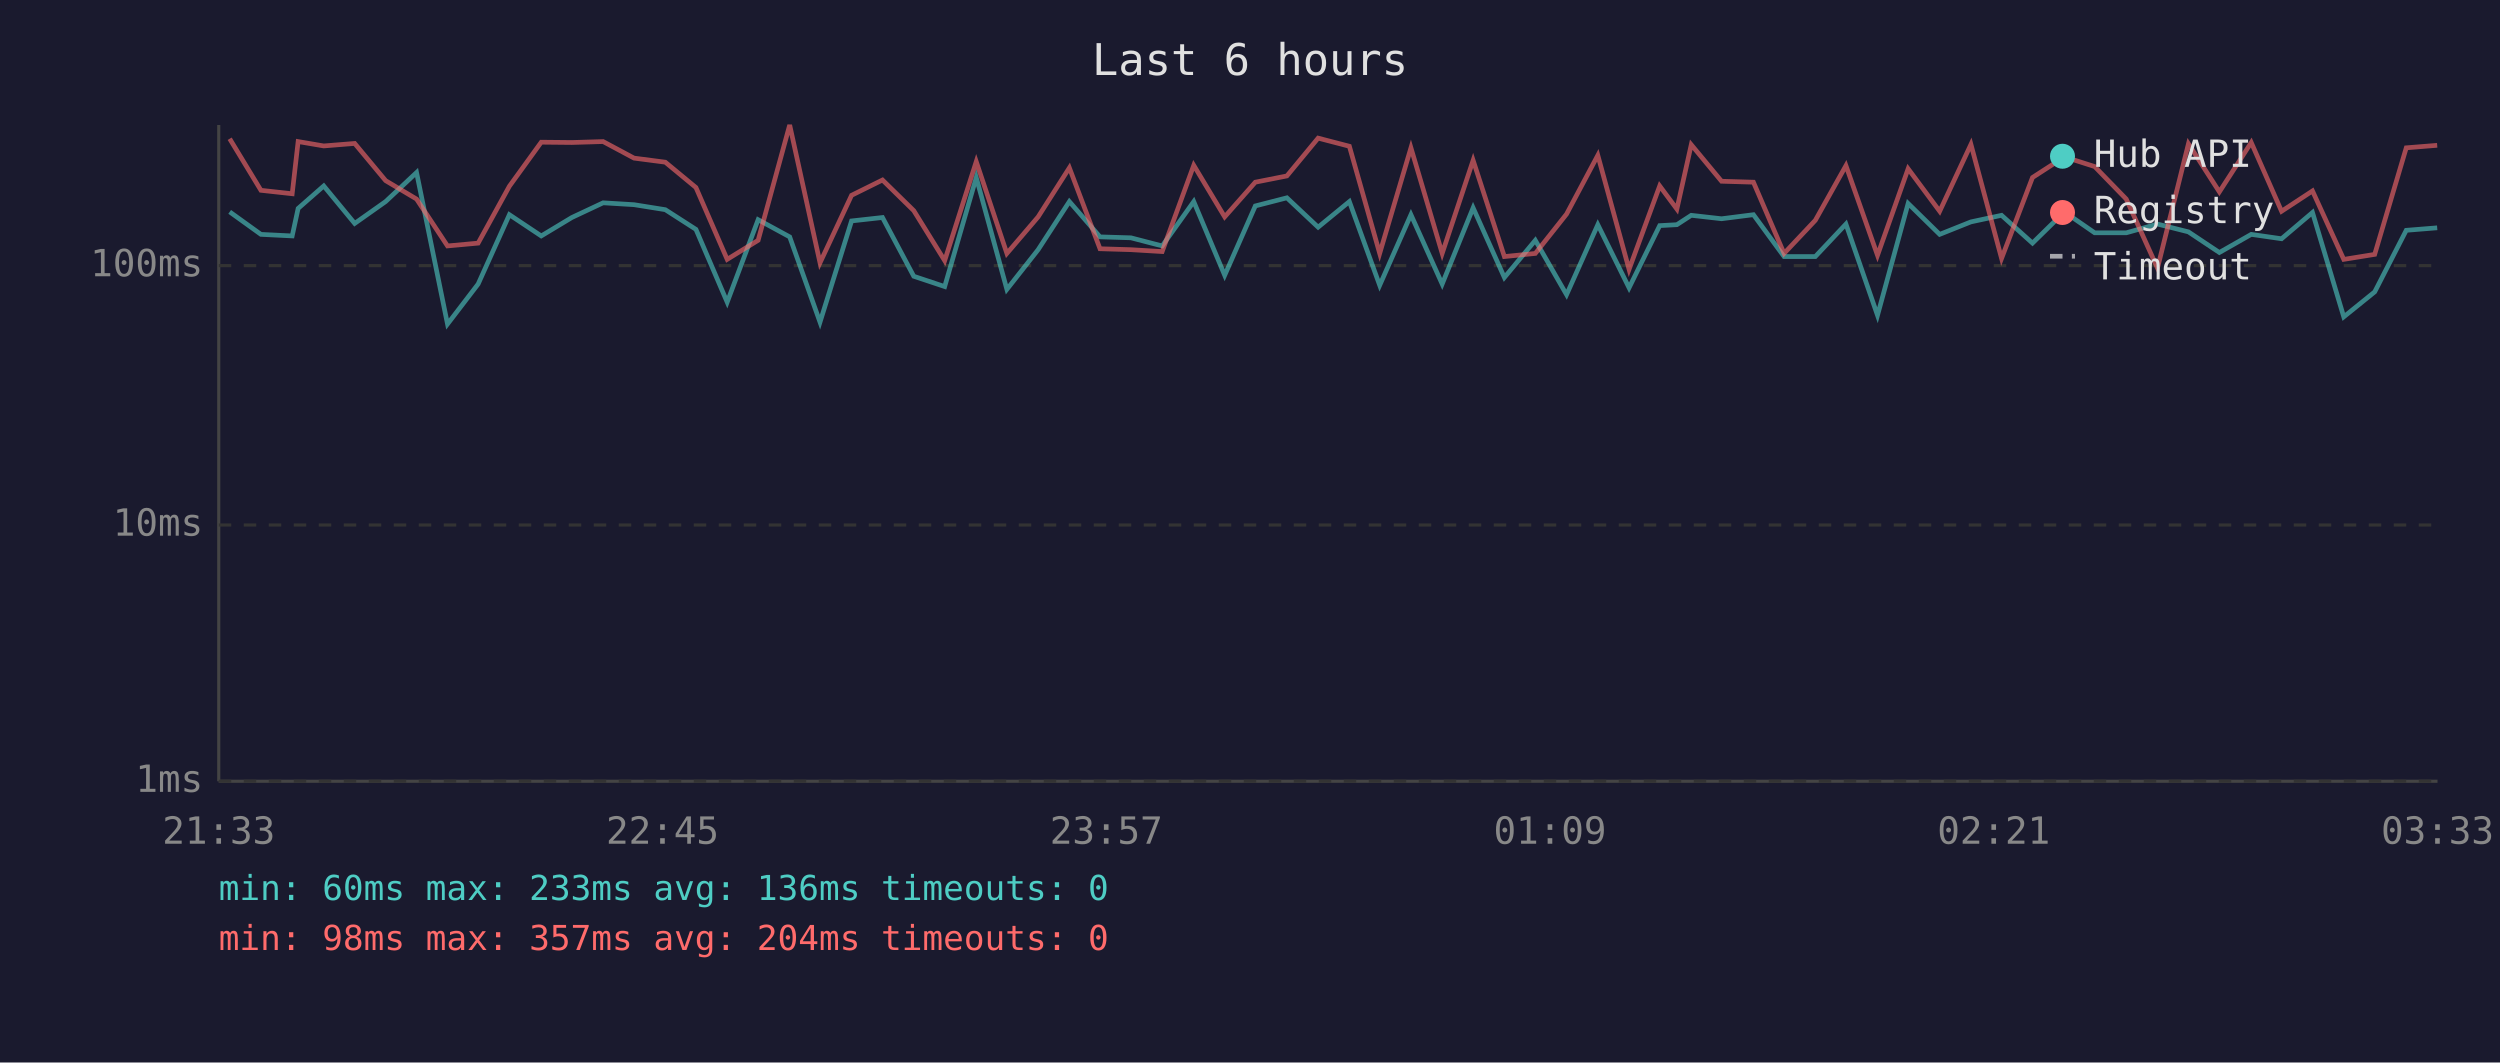
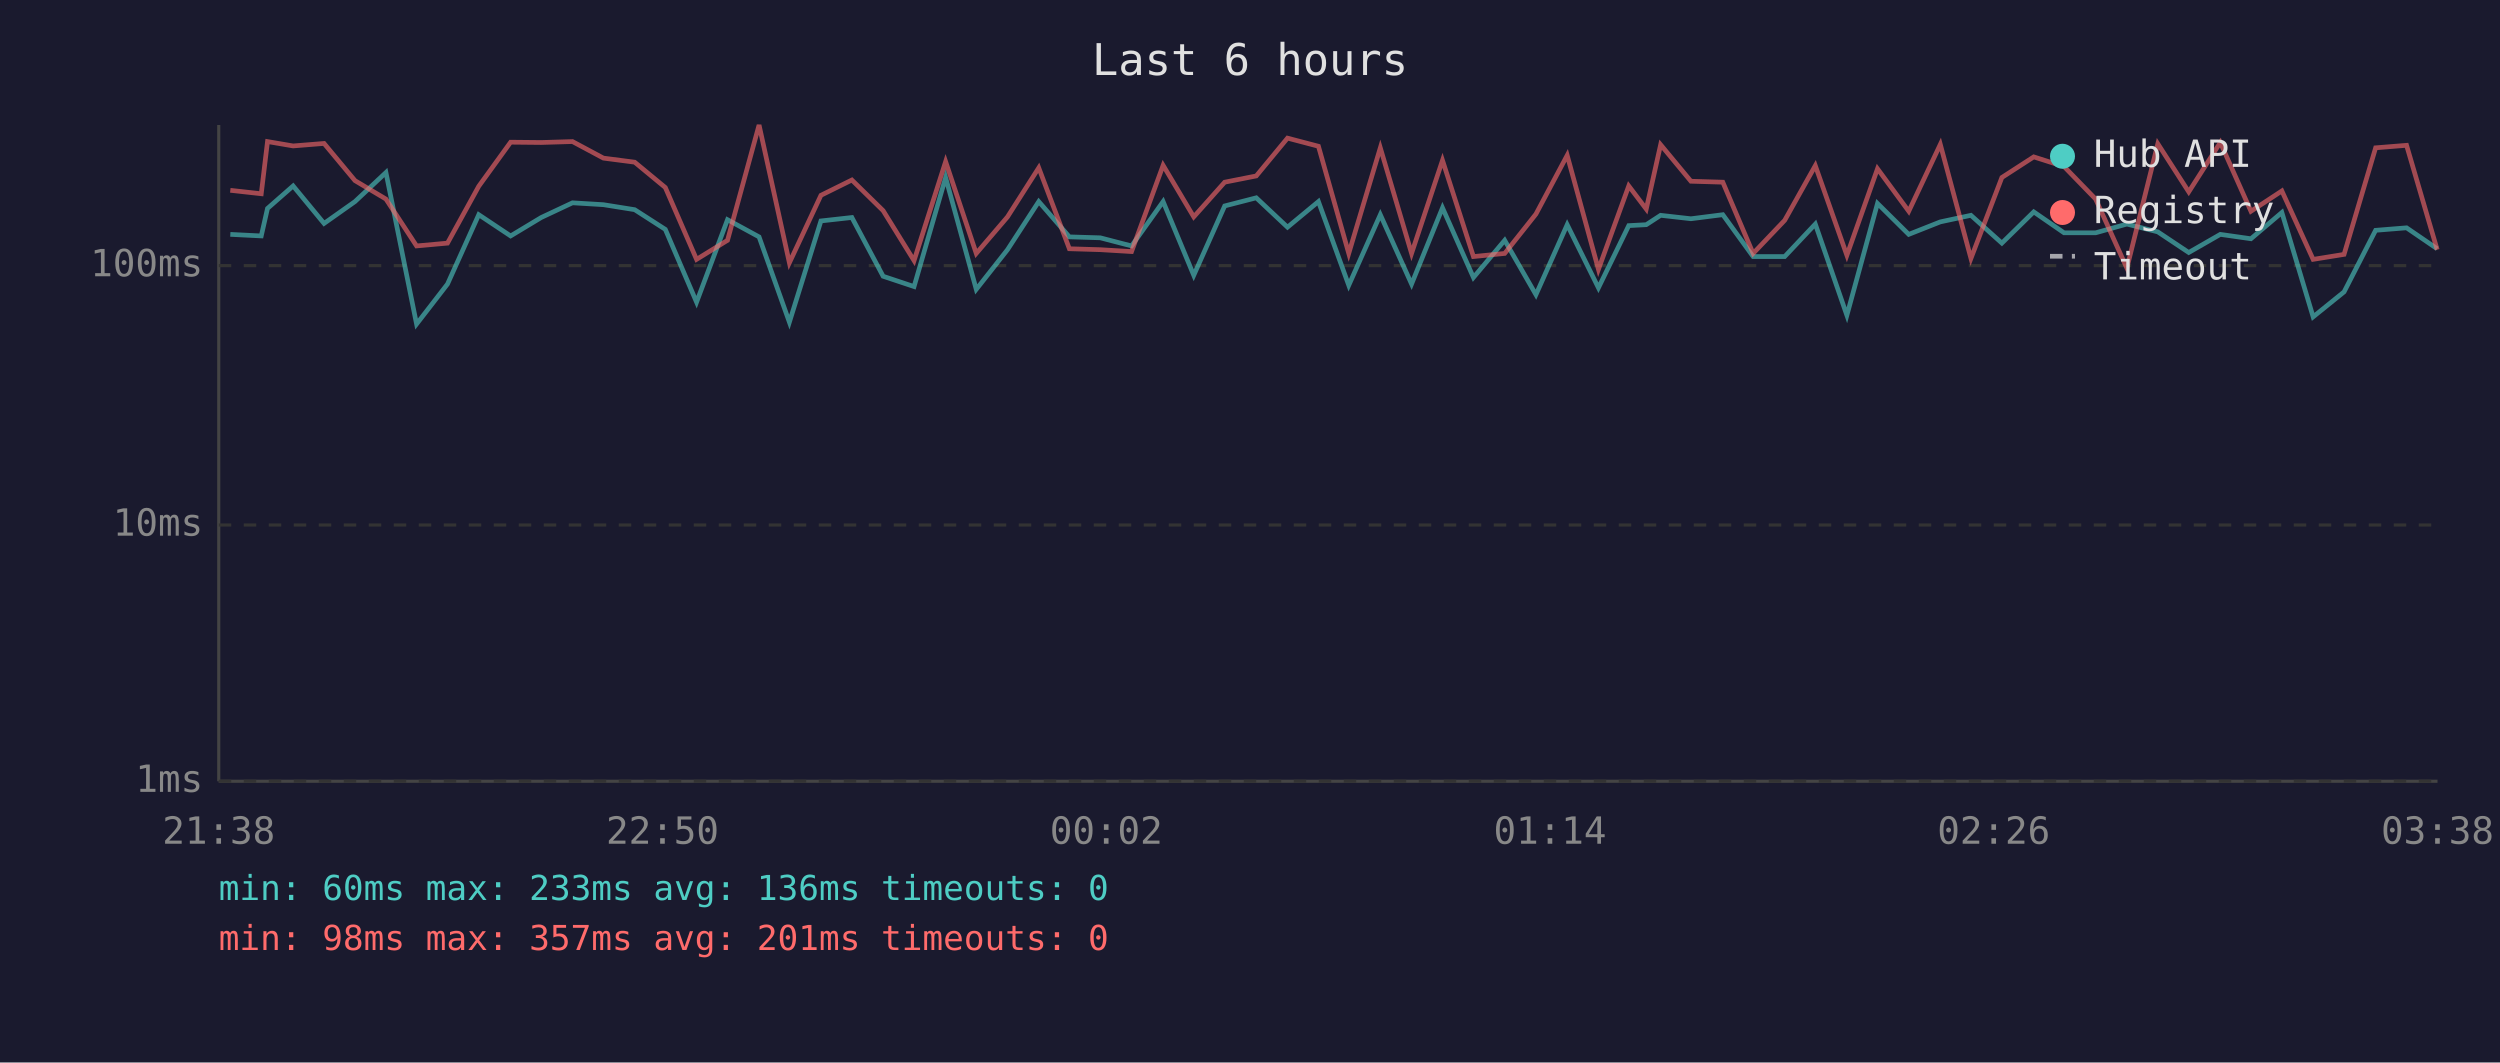
<svg xmlns="http://www.w3.org/2000/svg" viewBox="0 0 800 340" font-family="monospace" font-size="12">
  <rect width="800" height="340" fill="#1a1a2e" />
  <text x="400" y="24" fill="#e0e0e0" font-size="14" text-anchor="middle">Last 6 hours</text>
  <line x1="70" y1="40" x2="70" y2="250" stroke="#444" stroke-width="1" />
  <line x1="70" y1="250" x2="780" y2="250" stroke="#444" stroke-width="1" />
  <line x1="70" y1="250" x2="780" y2="250" stroke="#333" stroke-width="1" stroke-dasharray="4" />
  <text x="65" y="250" fill="#888" text-anchor="end" dominant-baseline="middle">1ms</text>
  <line x1="70" y1="168" x2="780" y2="168" stroke="#333" stroke-width="1" stroke-dasharray="4" />
  <text x="65" y="168" fill="#888" text-anchor="end" dominant-baseline="middle">10ms</text>
  <line x1="70" y1="85" x2="780" y2="85" stroke="#333" stroke-width="1" stroke-dasharray="4" />
  <text x="65" y="85" fill="#888" text-anchor="end" dominant-baseline="middle">100ms</text>
-   <text x="70" y="270" fill="#888" text-anchor="middle">21:33</text>
-   <text x="212" y="270" fill="#888" text-anchor="middle">22:45</text>
-   <text x="354" y="270" fill="#888" text-anchor="middle">23:57</text>
-   <text x="496" y="270" fill="#888" text-anchor="middle">01:09</text>
-   <text x="638" y="270" fill="#888" text-anchor="middle">02:21</text>
-   <text x="780" y="270" fill="#888" text-anchor="middle">03:33</text>
-   <polyline points="73.5,67.8 83.5,75.0 93.5,75.5 95.4,66.7 103.6,59.5 113.5,71.5 123.4,64.5 133.3,55.2 143.2,103.7 153.0,90.9 163.0,68.7 173.2,75.5 183.0,69.6 193.0,64.9 202.9,65.5 212.9,67.1 222.7,73.4 232.7,96.7 242.6,70.3 252.7,75.8 262.4,103.1 272.5,70.7 282.4,69.6 292.4,88.4 302.3,91.7 312.4,56.8 322.2,92.6 332.2,79.9 342.2,64.5 352.0,75.8 361.9,76.1 371.9,78.7 382.0,64.5 391.9,88.1 401.7,65.9 411.8,63.3 421.8,72.7 431.8,64.5 441.5,91.3 451.5,68.7 461.5,90.9 471.4,66.5 481.4,88.8 491.3,76.9 501.3,94.3 511.3,71.9 521.3,92.1 531.1,72.2 536.6,71.9 541.2,68.9 550.9,70.0 561.1,68.7 570.9,82.1 580.9,82.1 590.7,71.7 600.8,100.9 610.6,65.1 620.7,75.0 630.7,71.0 640.5,68.9 650.4,77.8 660.6,67.8 670.3,74.5 680.4,74.5 690.4,71.7 700.3,74.2 710.2,80.8 720.4,75.0 730.1,76.4 740.0,68.0 750.0,101.4 759.9,93.4 770.0,73.7 779.9,72.9" fill="none" stroke="#4ecdc4" stroke-width="1.5" opacity="0.6" />
-   <polyline points="73.5,44.4 83.5,60.9 93.5,62.0 95.4,45.3 103.6,46.7 113.5,45.9 123.4,57.8 133.3,63.7 143.2,78.7 153.0,77.8 163.0,59.6 173.2,45.5 183.0,45.6 193.0,45.3 202.9,50.6 212.9,51.9 222.7,60.0 232.7,83.0 242.6,76.9 252.7,40.0 262.4,84.1 272.5,62.5 282.4,57.6 292.4,67.4 302.3,83.4 312.4,51.7 322.2,81.1 332.2,69.4 342.2,53.7 352.0,79.6 361.9,79.9 371.9,80.5 382.0,52.9 391.9,69.4 401.7,58.3 411.8,56.3 421.8,44.2 431.8,46.8 441.5,81.1 451.5,47.3 461.5,81.1 471.4,51.3 481.4,82.1 491.3,81.1 501.3,68.5 511.3,49.7 521.3,86.2 531.1,59.5 536.6,66.9 541.2,46.3 550.9,58.0 561.1,58.3 570.9,81.1 580.9,70.5 590.7,53.0 600.8,81.7 610.6,54.0 620.7,67.6 630.7,46.2 640.5,82.7 650.4,56.8 660.6,50.2 670.3,53.3 680.4,63.7 690.4,85.8 700.3,46.0 710.2,61.4 720.4,45.6 730.1,67.6 740.0,61.1 750.0,83.0 759.9,81.4 770.0,47.3 779.9,46.5" fill="none" stroke="#ff6b6b" stroke-width="1.5" opacity="0.6" />
+   <text x="70" y="270" fill="#888" text-anchor="middle">21:38</text>
+   <text x="212" y="270" fill="#888" text-anchor="middle">22:50</text>
+   <text x="354" y="270" fill="#888" text-anchor="middle">00:02</text>
+   <text x="496" y="270" fill="#888" text-anchor="middle">01:14</text>
+   <text x="638" y="270" fill="#888" text-anchor="middle">02:26</text>
+   <text x="780" y="270" fill="#888" text-anchor="middle">03:38</text>
+   <polyline points="73.7,75.0 83.6,75.5 85.6,66.7 93.8,59.5 103.7,71.5 113.6,64.5 123.5,55.2 133.3,103.7 143.2,90.9 153.2,68.7 163.4,75.5 173.2,69.6 183.2,64.9 193.1,65.5 203.1,67.1 212.9,73.4 222.9,96.7 232.8,70.3 242.9,75.8 252.6,103.1 262.7,70.7 272.6,69.6 282.6,88.4 292.5,91.7 302.6,56.8 312.4,92.6 322.4,79.9 332.4,64.5 342.2,75.8 352.1,76.1 362.1,78.7 372.2,64.5 382.0,88.1 391.9,65.9 402.0,63.3 412.0,72.7 421.9,64.5 431.6,91.3 441.7,68.7 451.7,90.9 461.6,66.5 471.5,88.8 481.5,76.9 491.5,94.3 501.5,71.9 511.5,92.1 521.2,72.2 526.8,71.9 531.4,68.9 541.1,70.0 551.3,68.7 561.0,82.1 571.1,82.1 580.9,71.7 591.0,100.9 600.8,65.1 610.8,75.0 620.9,71.0 630.7,68.9 640.6,77.8 650.8,67.8 660.5,74.5 670.6,74.5 680.6,71.7 690.5,74.2 700.4,80.8 710.5,75.0 720.3,76.4 730.2,68.0 740.2,101.4 750.1,93.4 760.2,73.7 770.1,72.9 779.9,79.6" fill="none" stroke="#4ecdc4" stroke-width="1.5" opacity="0.6" />
+   <polyline points="73.7,60.9 83.6,62.0 85.6,45.3 93.8,46.7 103.7,45.9 113.6,57.8 123.5,63.7 133.3,78.7 143.2,77.8 153.2,59.6 163.4,45.5 173.2,45.6 183.2,45.3 193.1,50.6 203.1,51.9 212.9,60.0 222.9,83.0 232.8,76.9 242.9,40.0 252.6,84.1 262.7,62.5 272.6,57.6 282.6,67.4 292.5,83.4 302.6,51.7 312.4,81.1 322.4,69.4 332.4,53.7 342.2,79.6 352.1,79.9 362.1,80.5 372.2,52.9 382.0,69.4 391.9,58.3 402.0,56.3 412.0,44.2 421.9,46.8 431.6,81.1 441.7,47.3 451.7,81.1 461.6,51.3 471.5,82.1 481.5,81.1 491.5,68.5 501.5,49.7 511.5,86.2 521.2,59.5 526.8,66.9 531.4,46.3 541.1,58.0 551.3,58.3 561.0,81.1 571.1,70.5 580.9,53.0 591.0,81.7 600.8,54.0 610.8,67.6 620.9,46.2 630.7,82.7 640.6,56.8 650.8,50.2 660.5,53.3 670.6,63.7 680.6,85.8 690.5,46.0 700.4,61.4 710.5,45.6 720.3,67.6 730.2,61.1 740.2,83.0 750.1,81.4 760.2,47.3 770.1,46.5 779.9,79.9" fill="none" stroke="#ff6b6b" stroke-width="1.5" opacity="0.6" />
  <circle cx="660" cy="50" r="4" fill="#4ecdc4" />
  <text x="670" y="50" fill="#e0e0e0" dominant-baseline="middle">Hub API</text>
  <circle cx="660" cy="68" r="4" fill="#ff6b6b" />
  <text x="670" y="68" fill="#e0e0e0" dominant-baseline="middle">Registry</text>
  <line x1="656" y1="82" x2="664" y2="82" stroke="#e0e0e0" stroke-width="1.5" stroke-dasharray="4,3" opacity="0.7" />
  <text x="670" y="86" fill="#e0e0e0" dominant-baseline="middle">Timeout</text>
  <text x="70" y="288" fill="#4ecdc4" font-size="11">min: 60ms  max: 233ms  avg: 136ms  timeouts: 0</text>
-   <text x="70" y="304" fill="#ff6b6b" font-size="11">min: 98ms  max: 357ms  avg: 204ms  timeouts: 0</text>
+   <text x="70" y="304" fill="#ff6b6b" font-size="11">min: 98ms  max: 357ms  avg: 201ms  timeouts: 0</text>
</svg>
